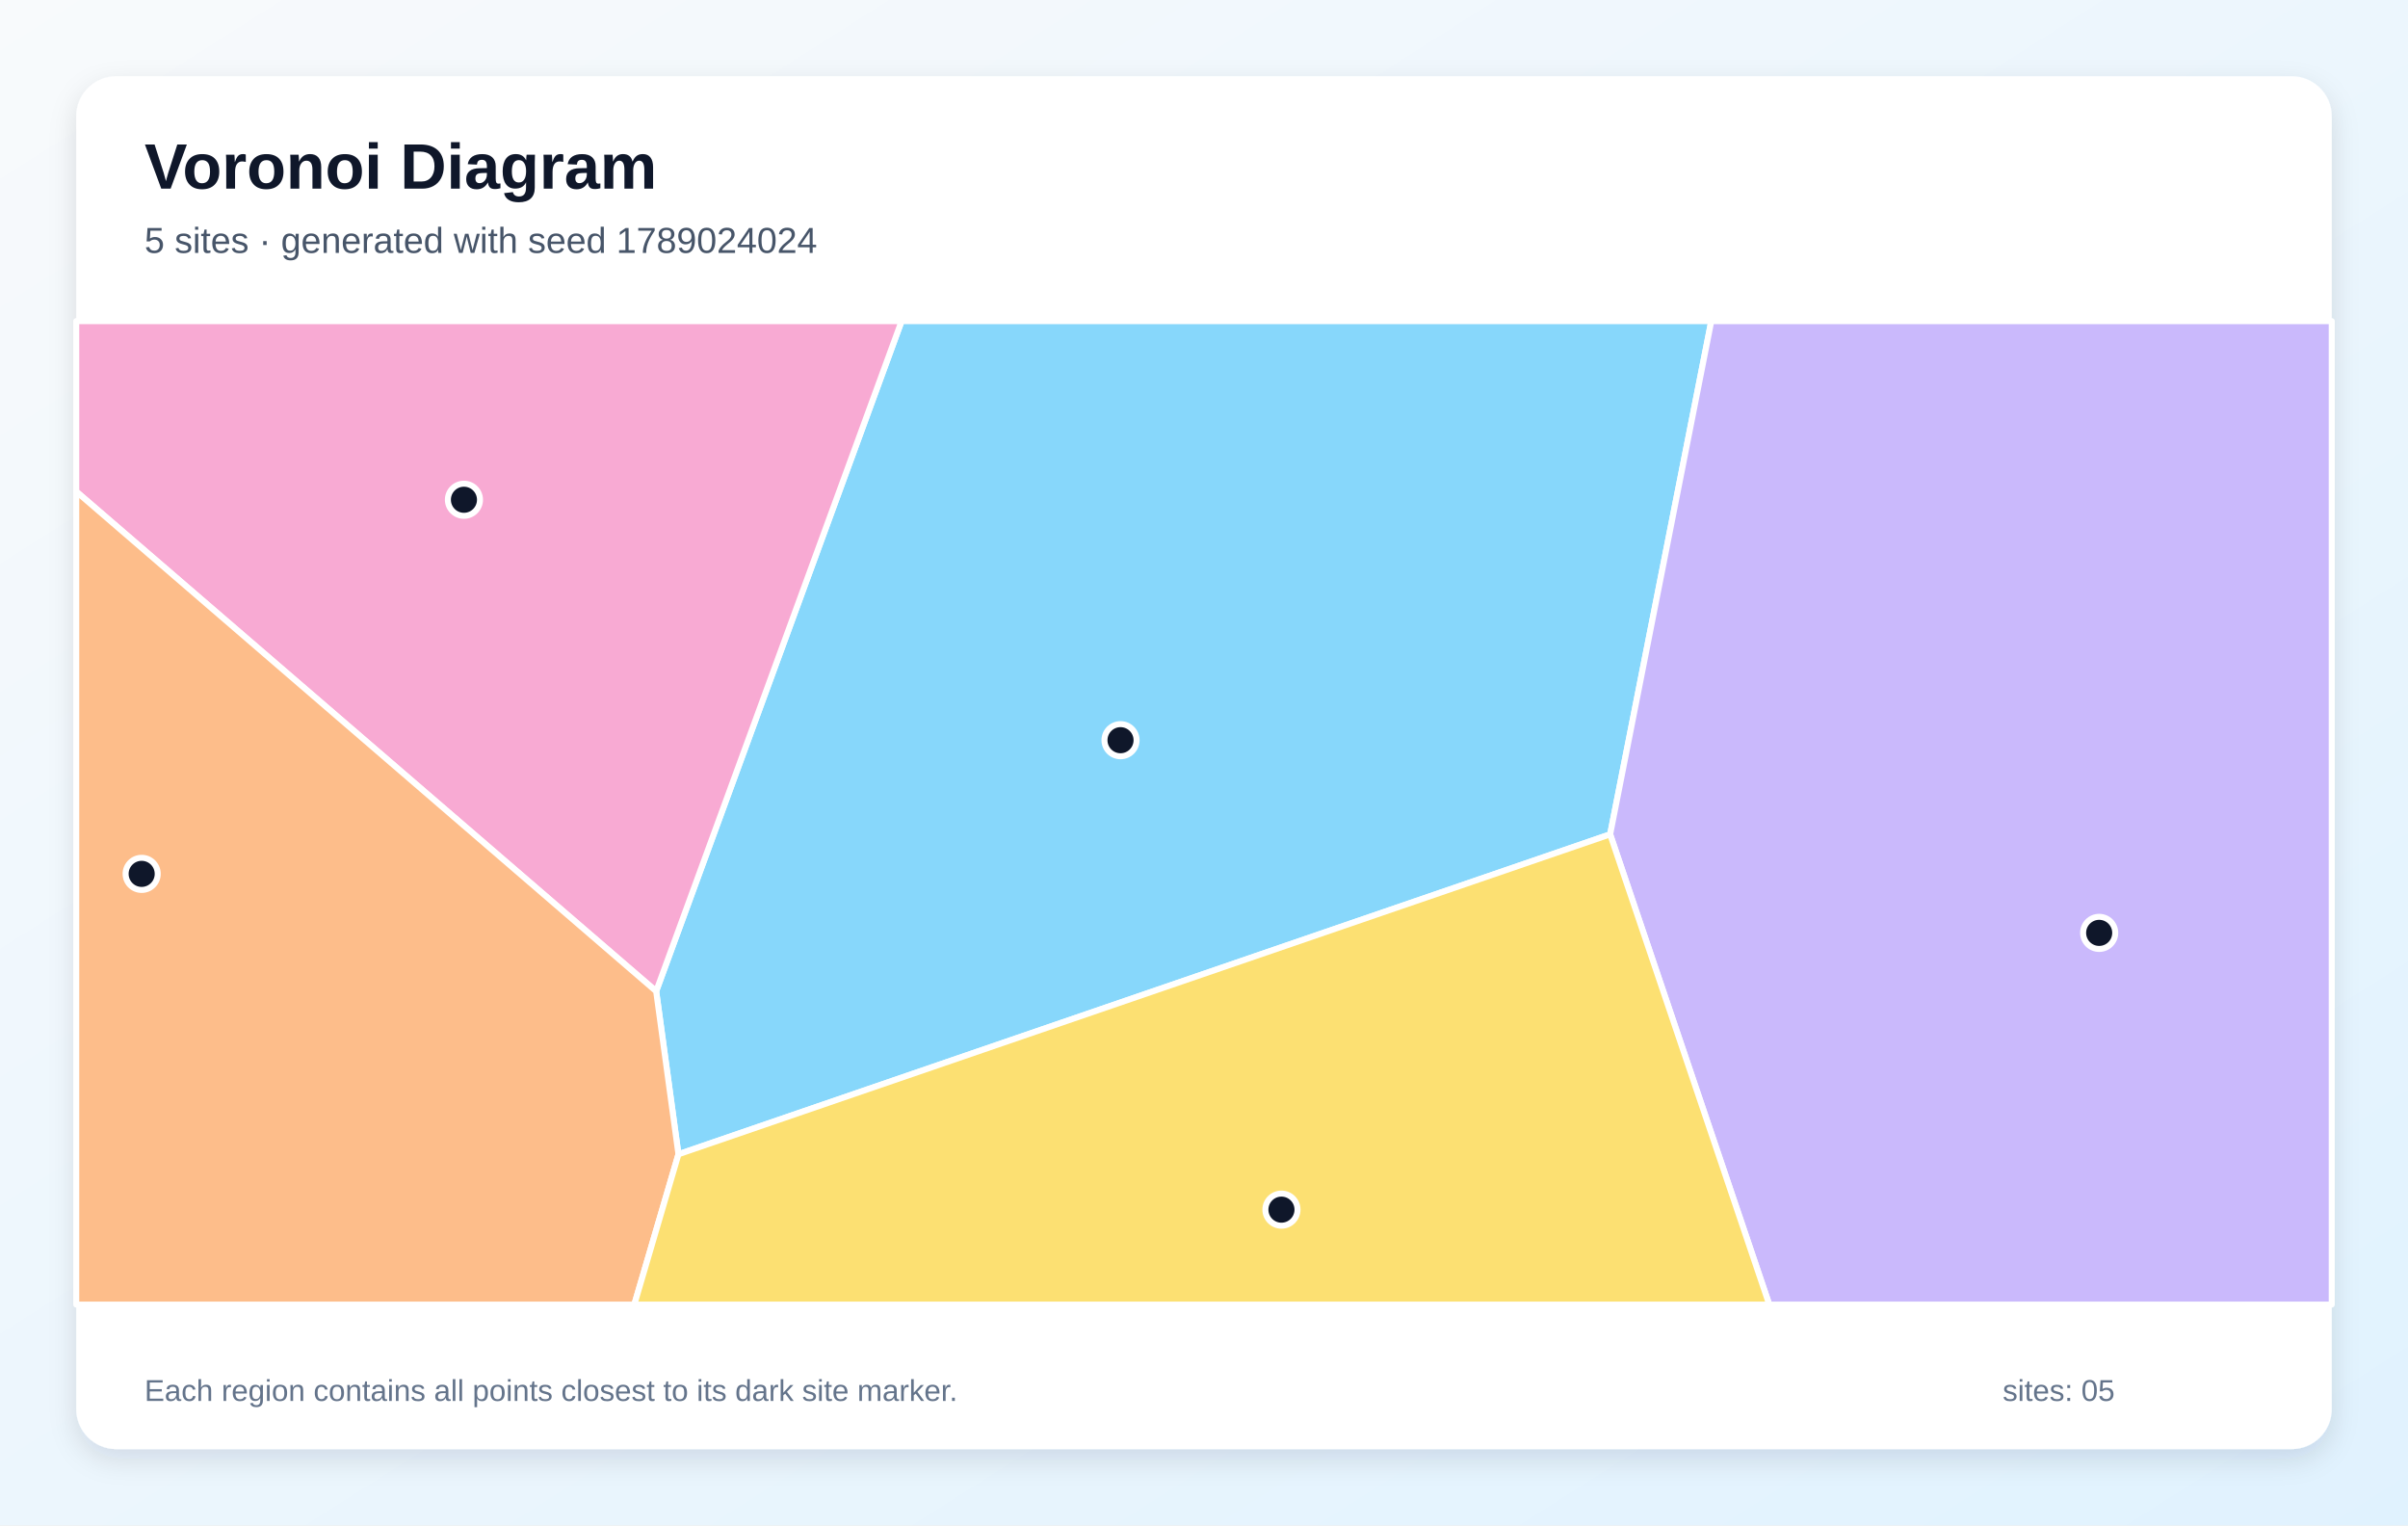
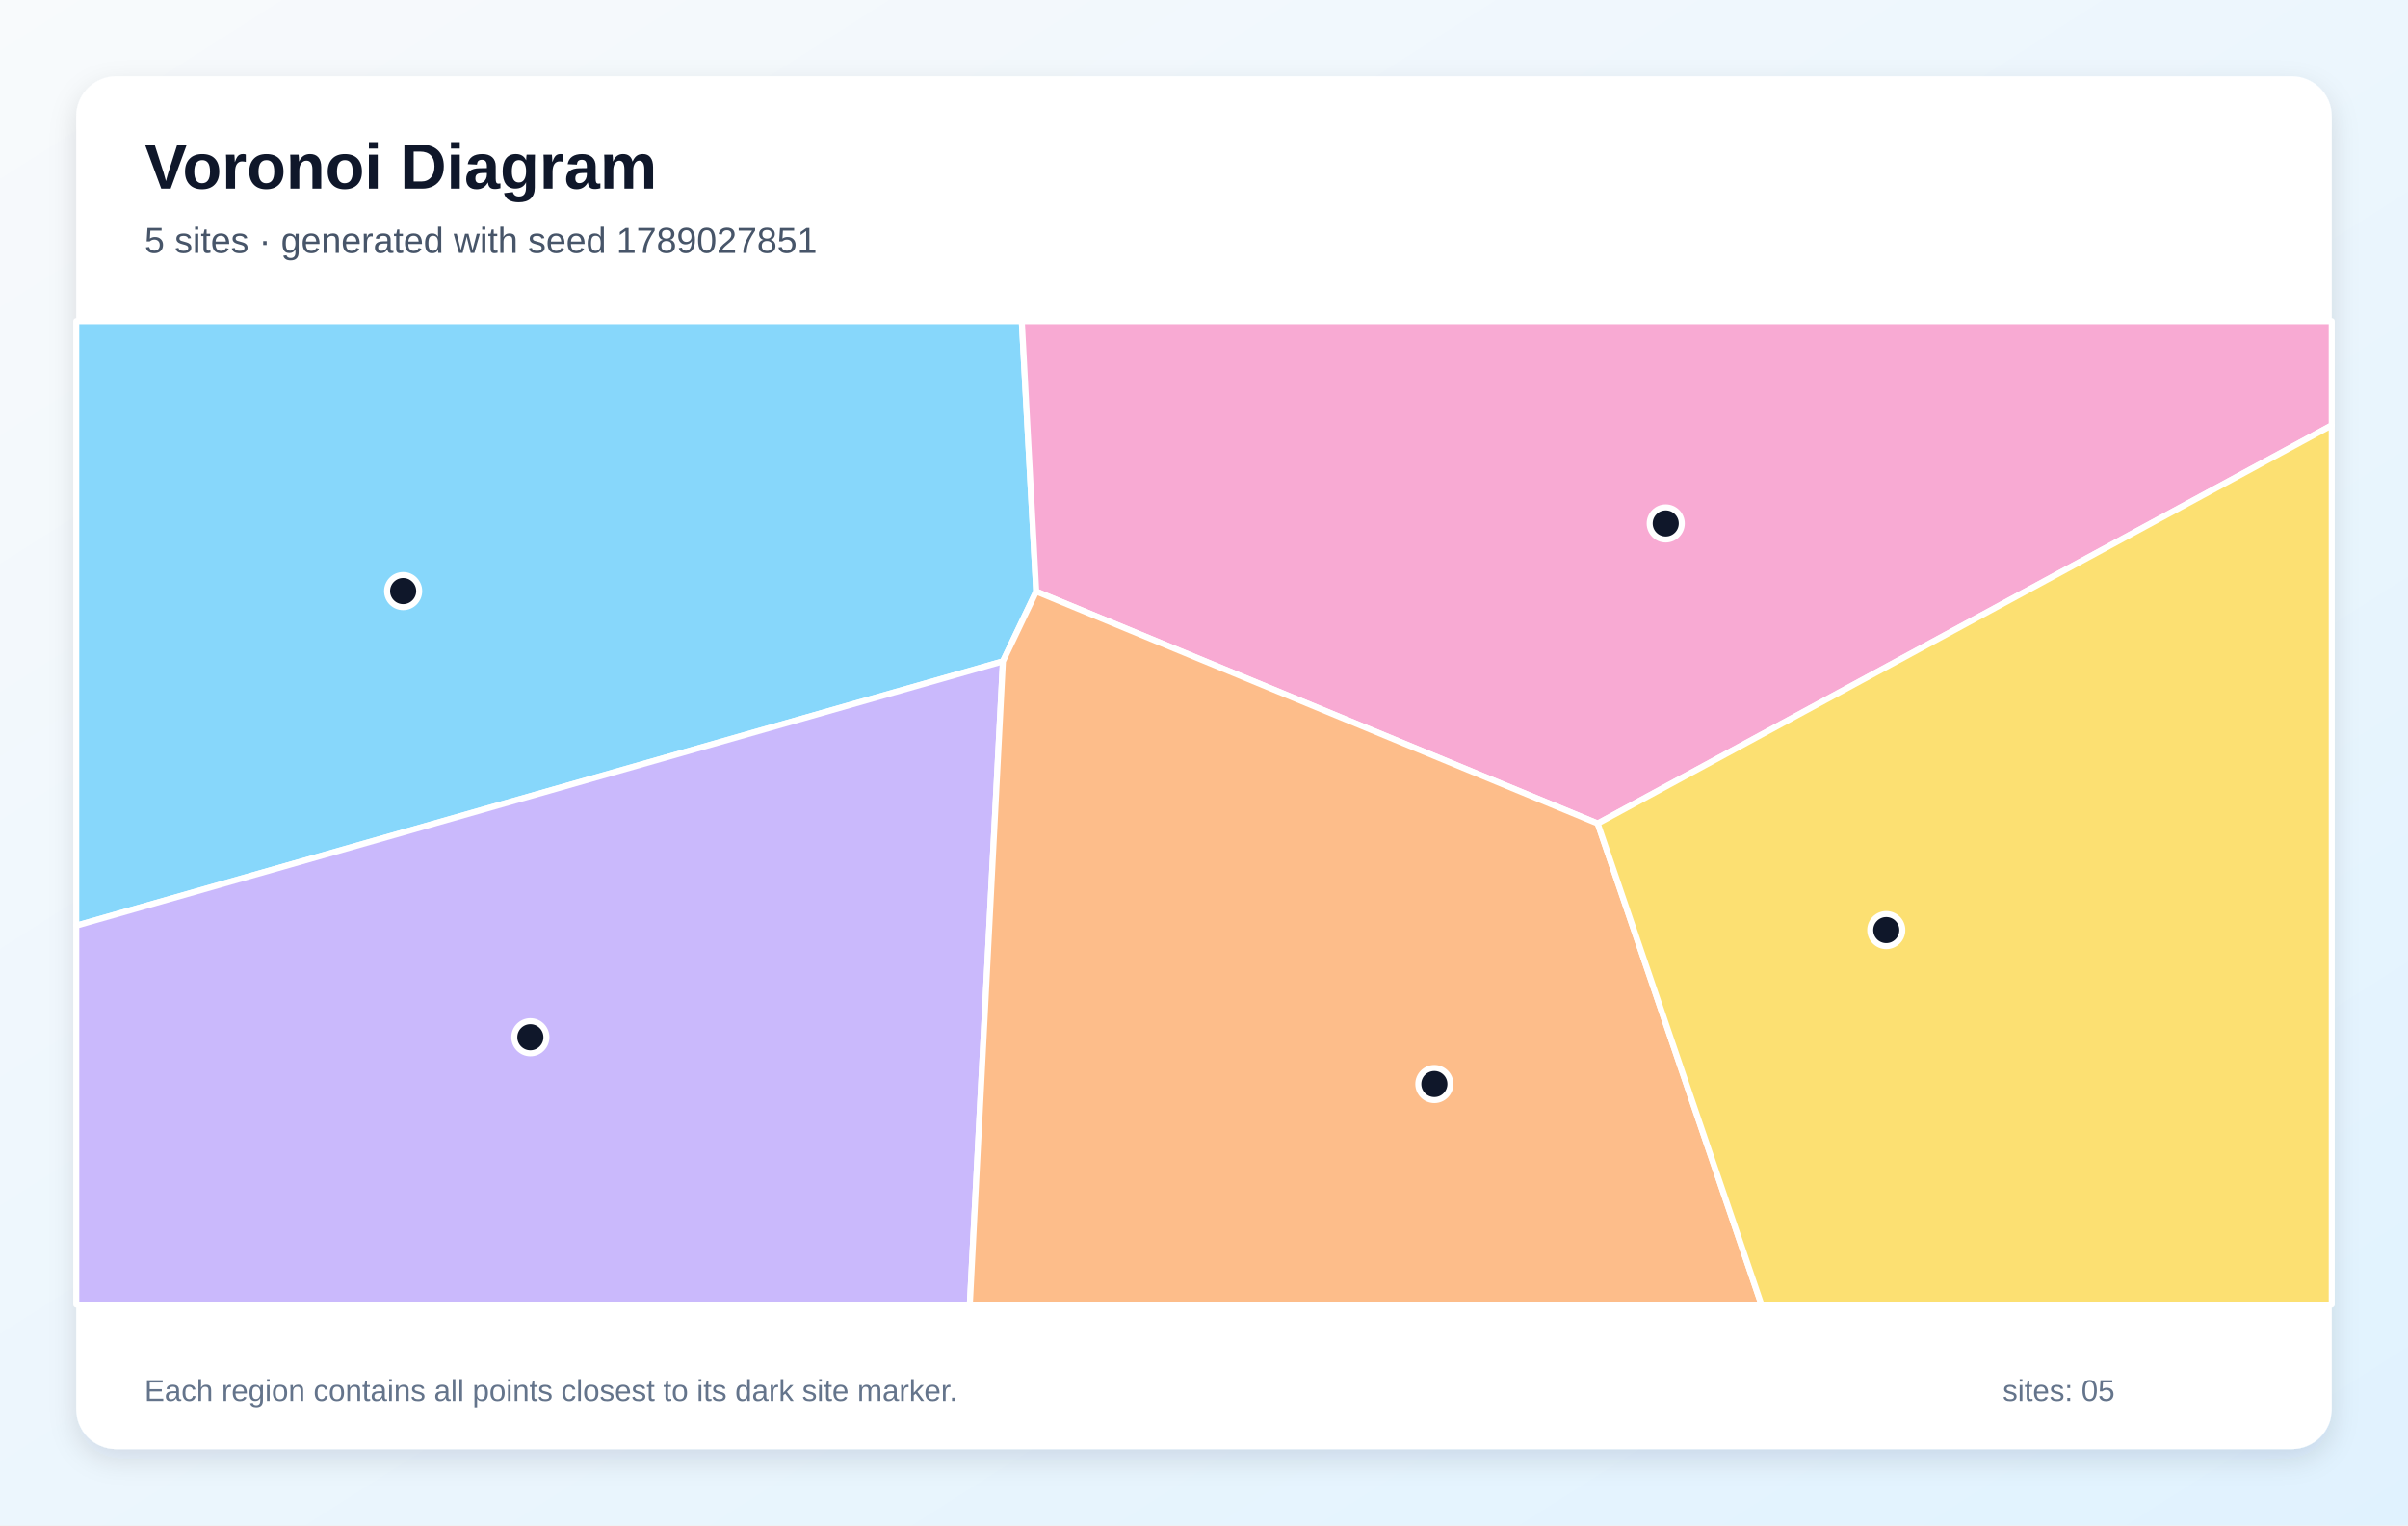
<svg xmlns="http://www.w3.org/2000/svg" width="1200" height="760" viewBox="0 0 1200 760" role="img" aria-labelledby="title description">
  <defs>
    <linearGradient id="background" x1="0" y1="0" x2="1" y2="1">
      <stop stop-color="#F8FAFC" />
      <stop offset="1" stop-color="#E0F2FE" />
    </linearGradient>
    <filter id="shadow" x="-10%" y="-10%" width="120%" height="120%">
      <feDropShadow dx="0" dy="5" stdDeviation="7" flood-color="#0F172A" flood-opacity=".12" />
    </filter>
  </defs>
  <rect width="1200" height="760" fill="url(#background)" />
  <rect x="38" y="38" width="1124" height="684" rx="20" fill="#FFFFFF" filter="url(#shadow)" />
  <g font-family="Arial, sans-serif">
    <text x="72" y="94" font-size="32" font-weight="700" fill="#0F172A">Voronoi Diagram</text>
-     <text x="72" y="126" font-size="18" fill="#475569">5 sites · generated with seed 1789024024</text>
+     <text x="72" y="126" font-size="18" fill="#475569">5 sites · generated with seed 1789027851</text>
  </g>
  <g stroke="#FFFFFF" stroke-width="3" stroke-linejoin="round">
-     <polygon points="338.1,575.1 327.0,493.9 449.3,160.0 852.8,160.0 802.4,415.7" fill="#38BDF8" fill-opacity="0.60" />
-     <polygon points="802.4,415.7 852.8,160.0 1162.0,160.0 1162.0,650.0 881.7,650.0" fill="#A78BFA" fill-opacity="0.60" />
-     <polygon points="38.0,244.9 38.0,160.0 449.3,160.0 327.0,493.9" fill="#F472B6" fill-opacity="0.60" />
-     <polygon points="38.0,244.9 327.0,493.9 338.1,575.1 316.1,650.0 38.0,650.0" fill="#FB923C" fill-opacity="0.60" />
-     <polygon points="338.1,575.1 802.4,415.7 881.7,650.0 316.1,650.0" fill="#FACC15" fill-opacity="0.60" />
+     <polygon points="516.4,294.7 499.8,329.5 38.0,461.2 38.0,160.0 509.2,160.0" fill="#38BDF8" fill-opacity="0.60" />
+     <polygon points="38.0,461.2 499.8,329.5 483.3,650.0 38.0,650.0" fill="#A78BFA" fill-opacity="0.60" />
+     <polygon points="796.2,410.3 516.4,294.7 509.2,160.0 1162.0,160.0 1162.0,211.9" fill="#F472B6" fill-opacity="0.60" />
+     <polygon points="499.8,329.5 516.4,294.7 796.2,410.3 877.8,650.0 483.3,650.0" fill="#FB923C" fill-opacity="0.60" />
+     <polygon points="796.2,410.3 1162.0,211.9 1162.0,650.0 877.8,650.0" fill="#FACC15" fill-opacity="0.60" />
  </g>
  <g>
-     <circle cx="558.4" cy="368.8" r="8" fill="#0F172A" stroke="#FFFFFF" stroke-width="3" />
-     <circle cx="1046.1" cy="464.8" r="8" fill="#0F172A" stroke="#FFFFFF" stroke-width="3" />
-     <circle cx="231.2" cy="249.0" r="8" fill="#0F172A" stroke="#FFFFFF" stroke-width="3" />
-     <circle cx="70.6" cy="435.4" r="8" fill="#0F172A" stroke="#FFFFFF" stroke-width="3" />
-     <circle cx="638.6" cy="602.7" r="8" fill="#0F172A" stroke="#FFFFFF" stroke-width="3" />
+     <circle cx="200.9" cy="294.5" r="8" fill="#0F172A" stroke="#FFFFFF" stroke-width="3" />
+     <circle cx="264.3" cy="516.8" r="8" fill="#0F172A" stroke="#FFFFFF" stroke-width="3" />
+     <circle cx="830.1" cy="260.8" r="8" fill="#0F172A" stroke="#FFFFFF" stroke-width="3" />
+     <circle cx="714.8" cy="540.1" r="8" fill="#0F172A" stroke="#FFFFFF" stroke-width="3" />
+     <circle cx="940.0" cy="463.4" r="8" fill="#0F172A" stroke="#FFFFFF" stroke-width="3" />
  </g>
  <g font-family="Arial, sans-serif" font-size="15" fill="#64748B">
    <text x="72" y="698">Each region contains all points closest to its dark site marker.</text>
    <text x="998" y="698">sites: 05</text>
  </g>
</svg>
